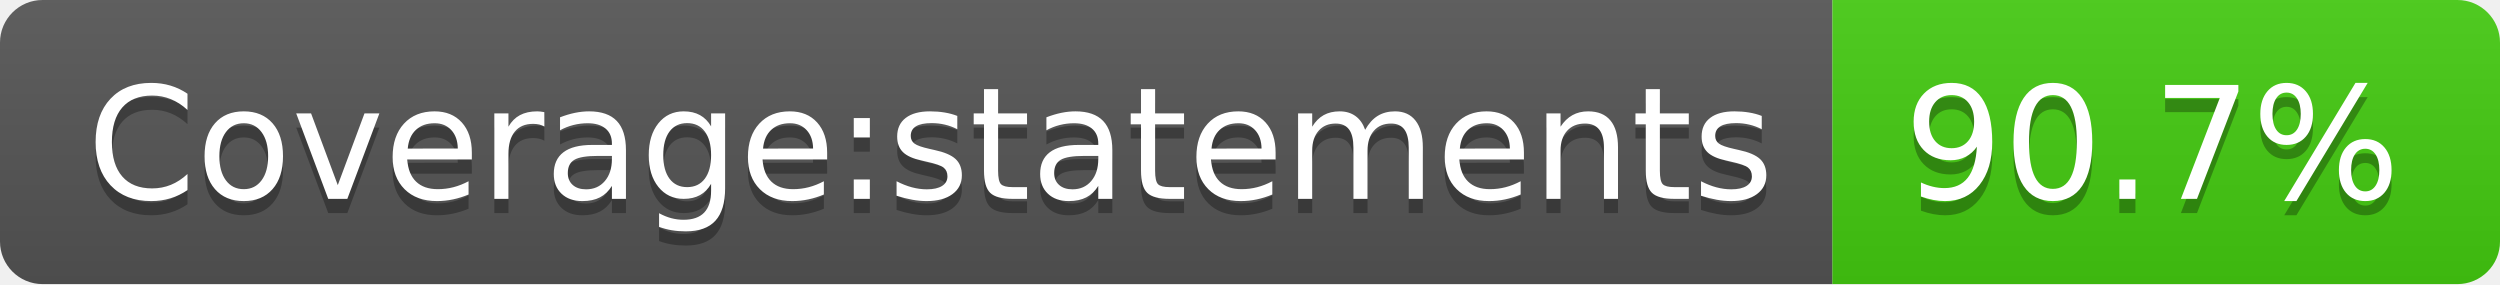
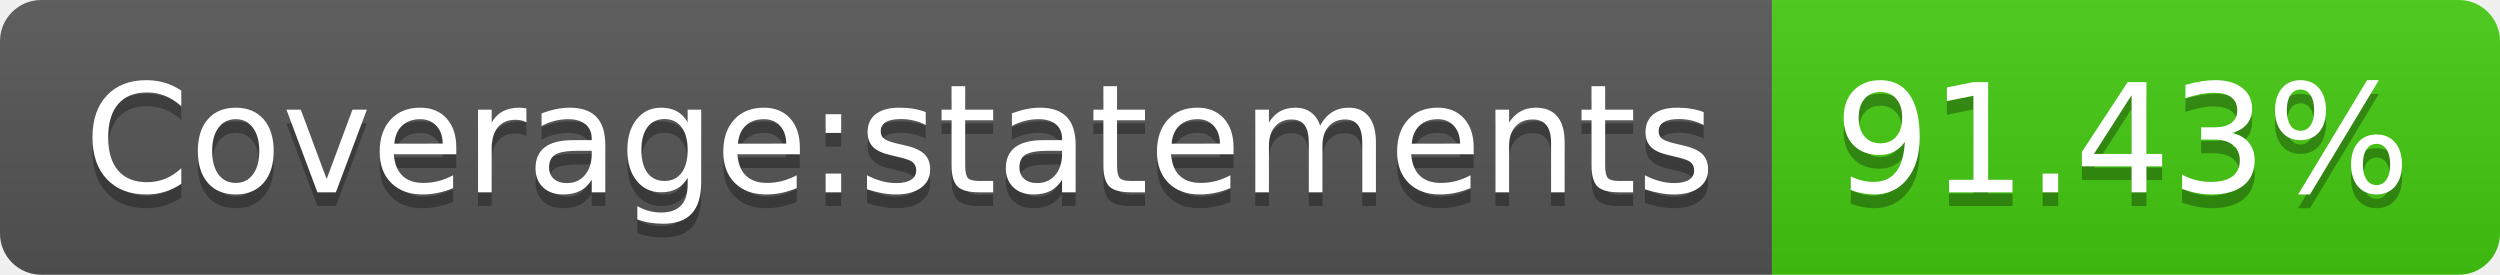
- <svg xmlns="http://www.w3.org/2000/svg" width="176" height="20" role="img" aria-label="Coverage:statements: 90.7%">
+ <svg xmlns="http://www.w3.org/2000/svg" width="182" height="20" role="img" aria-label="Coverage:statements: 91.43%">
  <linearGradient id="s" x2="0" y2="100%">
    <stop offset="0" stop-color="#bbb" stop-opacity=".1" />
    <stop offset="1" stop-opacity=".1" />
  </linearGradient>
  <clipPath id="r">
-     <rect width="176" height="20" rx="3" fill="#fff" />
+     <rect width="182" height="20" rx="3" fill="#fff" />
  </clipPath>
  <g clip-path="url(#r)">
    <rect width="129" height="20" fill="#555" />
-     <rect x="129" width="47" height="20" fill="#4c1" />
-     <rect width="176" height="20" fill="url(#s)" />
+     <rect x="129" width="53" height="20" fill="#4c1" />
+     <rect width="182" height="20" fill="url(#s)" />
  </g>
  <g fill="#fff" text-anchor="middle" font-family="Verdana,Geneva,DejaVu Sans,sans-serif" text-rendering="geometricPrecision" font-size="110">
    <text aria-hidden="true" x="655" y="150" fill="#010101" fill-opacity=".3" transform="scale(.1)" textLength="1190">Coverage:statements</text>
    <text x="655" y="140" transform="scale(.1)" fill="#fff" textLength="1190">Coverage:statements</text>
-     <text aria-hidden="true" x="1515" y="150" fill="#010101" fill-opacity=".3" transform="scale(.1)" textLength="370">90.7%</text>
-     <text x="1515" y="140" transform="scale(.1)" fill="#fff" textLength="370">90.7%</text>
+     <text aria-hidden="true" x="1545" y="150" fill="#010101" fill-opacity=".3" transform="scale(.1)" textLength="430">91.43%</text>
+     <text x="1545" y="140" transform="scale(.1)" fill="#fff" textLength="430">91.43%</text>
  </g>
</svg>
